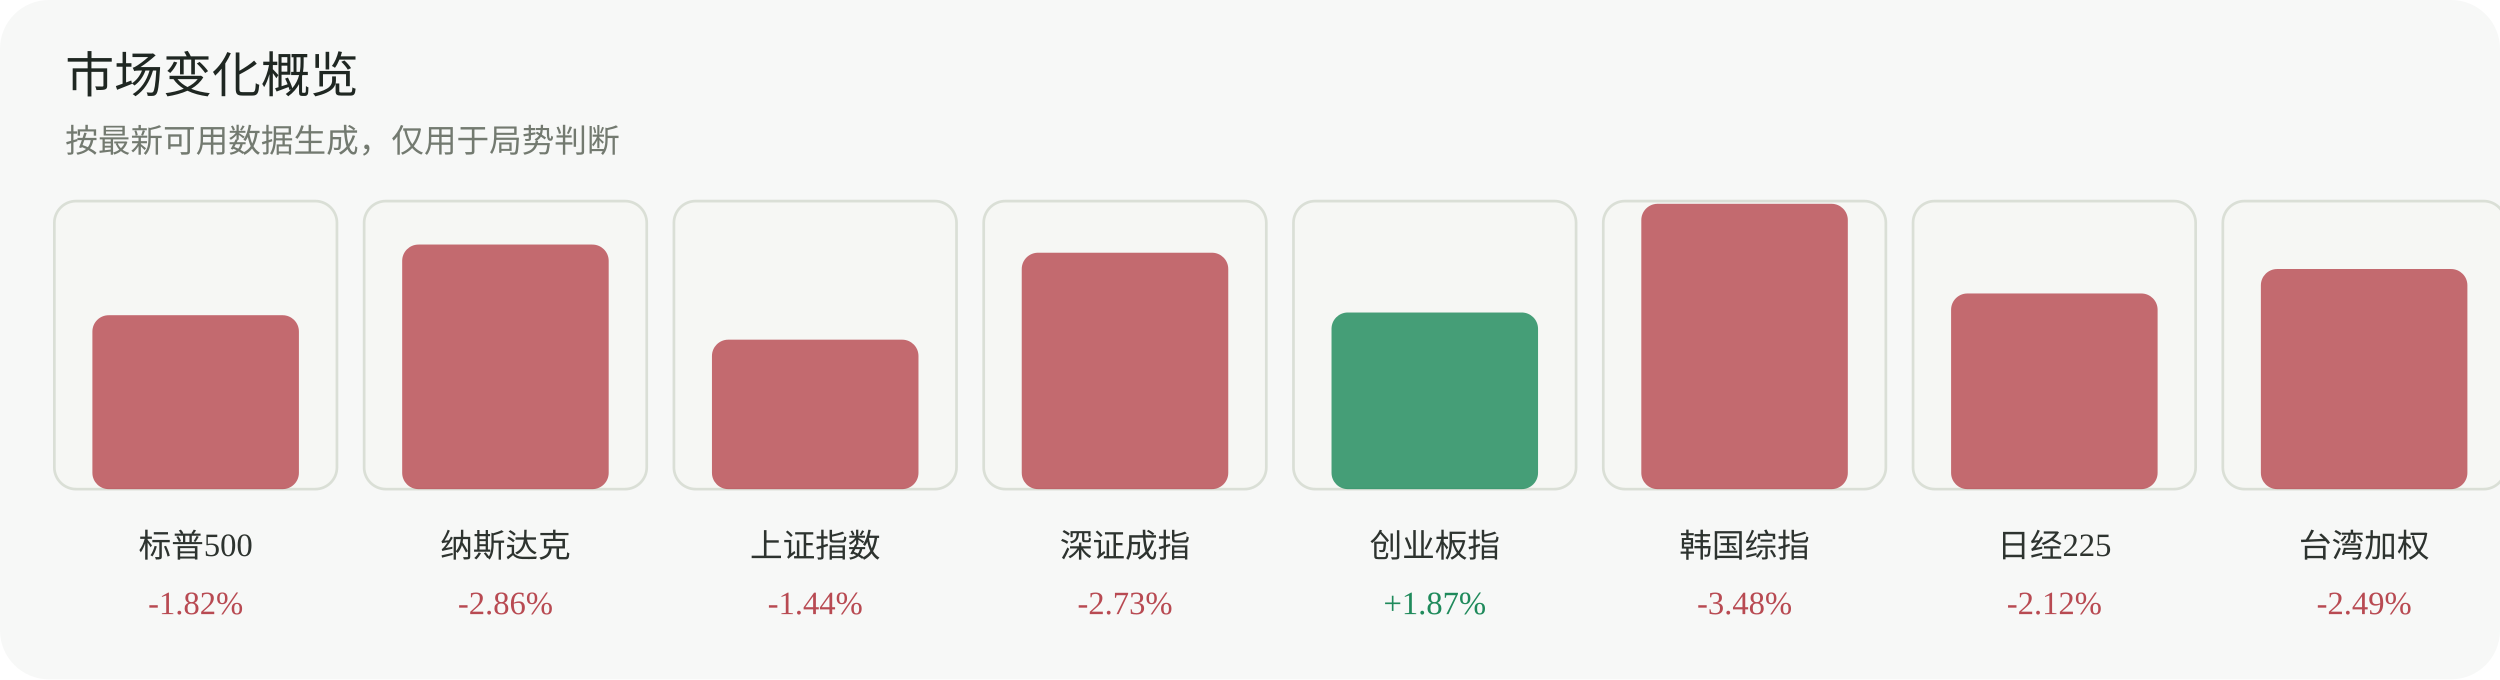
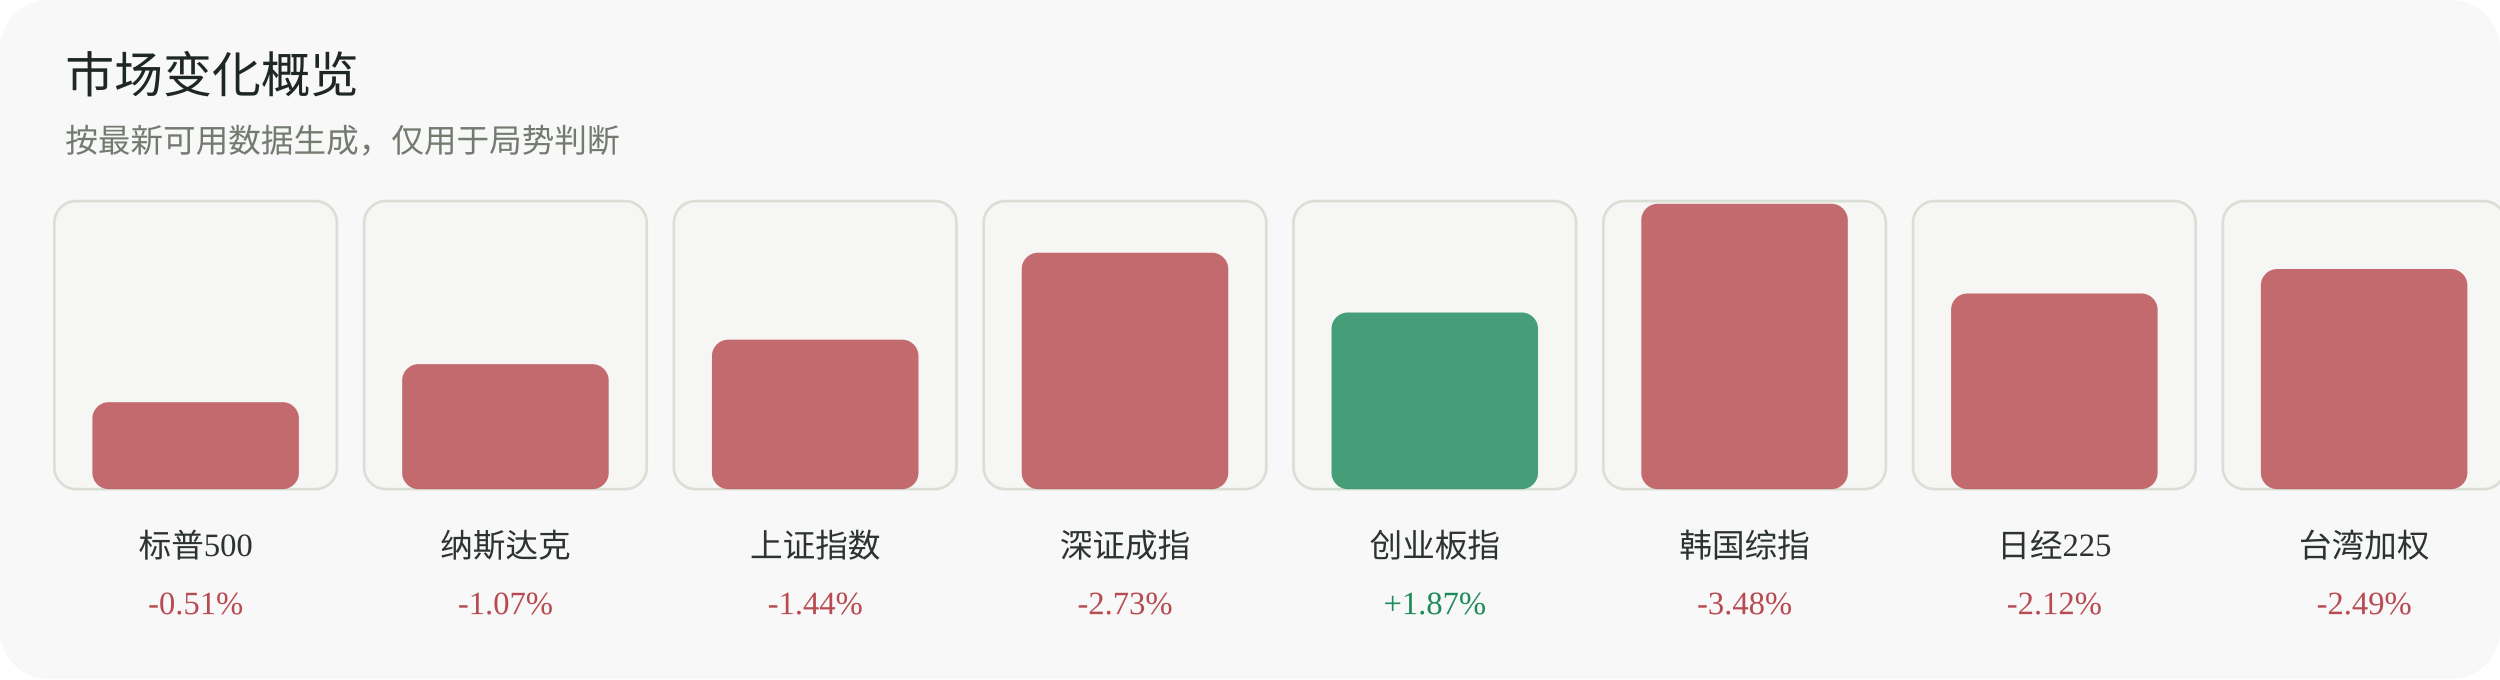
<svg xmlns="http://www.w3.org/2000/svg" width="920" height="250" viewBox="0 0 920 250" role="img" aria-label="市场变化概览">
  <rect width="920" height="250" rx="18" fill="#f7f8f7" />
  <text x="24" y="34" font-family="Inter, 'Segoe UI', sans-serif" font-size="18" fill="#1f2722">市场变化概览</text>
  <text x="24" y="56" font-family="Inter, 'Segoe UI', sans-serif" font-size="12" fill="#737a70">按最新可用数据生成，仅用于局势判断</text>
  <g>
    <rect x="20" y="74" width="104" height="106" rx="8" fill="#f6f7f4" stroke="#dadfd6" />
-     <rect x="34" y="116" width="76" height="64" rx="6" fill="#b84a52" opacity="0.82" />
+     <rect x="34" y="148" width="76" height="32" rx="6" fill="#b84a52" opacity="0.82" />
    <text x="72.0" y="205" text-anchor="middle" font-size="12" fill="#2d332f">标普500</text>
-     <text x="72.0" y="226" text-anchor="middle" font-size="12" fill="#b84a52">-1.82%</text>
+     <text x="72.0" y="226" text-anchor="middle" font-size="12" fill="#b84a52">-0.51%</text>
  </g>
  <g>
    <rect x="134" y="74" width="104" height="106" rx="8" fill="#f6f7f4" stroke="#dadfd6" />
-     <rect x="148" y="90" width="76" height="90" rx="6" fill="#b84a52" opacity="0.82" />
+     <rect x="148" y="134" width="76" height="46" rx="6" fill="#b84a52" opacity="0.82" />
    <text x="186.0" y="205" text-anchor="middle" font-size="12" fill="#2d332f">纳斯达克</text>
-     <text x="186.0" y="226" text-anchor="middle" font-size="12" fill="#b84a52">-2.86%</text>
+     <text x="186.0" y="226" text-anchor="middle" font-size="12" fill="#b84a52">-1.07%</text>
  </g>
  <g>
    <rect x="248" y="74" width="104" height="106" rx="8" fill="#f6f7f4" stroke="#dadfd6" />
    <rect x="262" y="125" width="76" height="55" rx="6" fill="#b84a52" opacity="0.82" />
    <text x="300.0" y="205" text-anchor="middle" font-size="12" fill="#2d332f">上证指数</text>
    <text x="300.0" y="226" text-anchor="middle" font-size="12" fill="#b84a52">-1.44%</text>
  </g>
  <g>
    <rect x="362" y="74" width="104" height="106" rx="8" fill="#f6f7f4" stroke="#dadfd6" />
    <rect x="376" y="93" width="76" height="87" rx="6" fill="#b84a52" opacity="0.82" />
    <text x="414.0" y="205" text-anchor="middle" font-size="12" fill="#2d332f">深证成指</text>
    <text x="414.0" y="226" text-anchor="middle" font-size="12" fill="#b84a52">-2.73%</text>
  </g>
  <g>
    <rect x="476" y="74" width="104" height="106" rx="8" fill="#f6f7f4" stroke="#dadfd6" />
    <rect x="490" y="115" width="76" height="65" rx="6" fill="#1f8a5b" opacity="0.82" />
    <text x="528.0" y="205" text-anchor="middle" font-size="12" fill="#2d332f">创业板指</text>
    <text x="528.0" y="226" text-anchor="middle" font-size="12" fill="#1f8a5b">+1.87%</text>
  </g>
  <g>
    <rect x="590" y="74" width="104" height="106" rx="8" fill="#f6f7f4" stroke="#dadfd6" />
    <rect x="604" y="75" width="76" height="105" rx="6" fill="#b84a52" opacity="0.82" />
    <text x="642.0" y="205" text-anchor="middle" font-size="12" fill="#2d332f">韩国综指</text>
    <text x="642.0" y="226" text-anchor="middle" font-size="12" fill="#b84a52">-3.48%</text>
  </g>
  <g>
    <rect x="704" y="74" width="104" height="106" rx="8" fill="#f6f7f4" stroke="#dadfd6" />
    <rect x="718" y="108" width="76" height="72" rx="6" fill="#b84a52" opacity="0.82" />
    <text x="756.0" y="205" text-anchor="middle" font-size="12" fill="#2d332f">日经225</text>
    <text x="756.0" y="226" text-anchor="middle" font-size="12" fill="#b84a52">-2.12%</text>
  </g>
  <g>
    <rect x="818" y="74" width="104" height="106" rx="8" fill="#f6f7f4" stroke="#dadfd6" />
    <rect x="832" y="99" width="76" height="81" rx="6" fill="#b84a52" opacity="0.82" />
    <text x="870.0" y="205" text-anchor="middle" font-size="12" fill="#2d332f">台湾加权</text>
    <text x="870.0" y="226" text-anchor="middle" font-size="12" fill="#b84a52">-2.49%</text>
  </g>
</svg>
